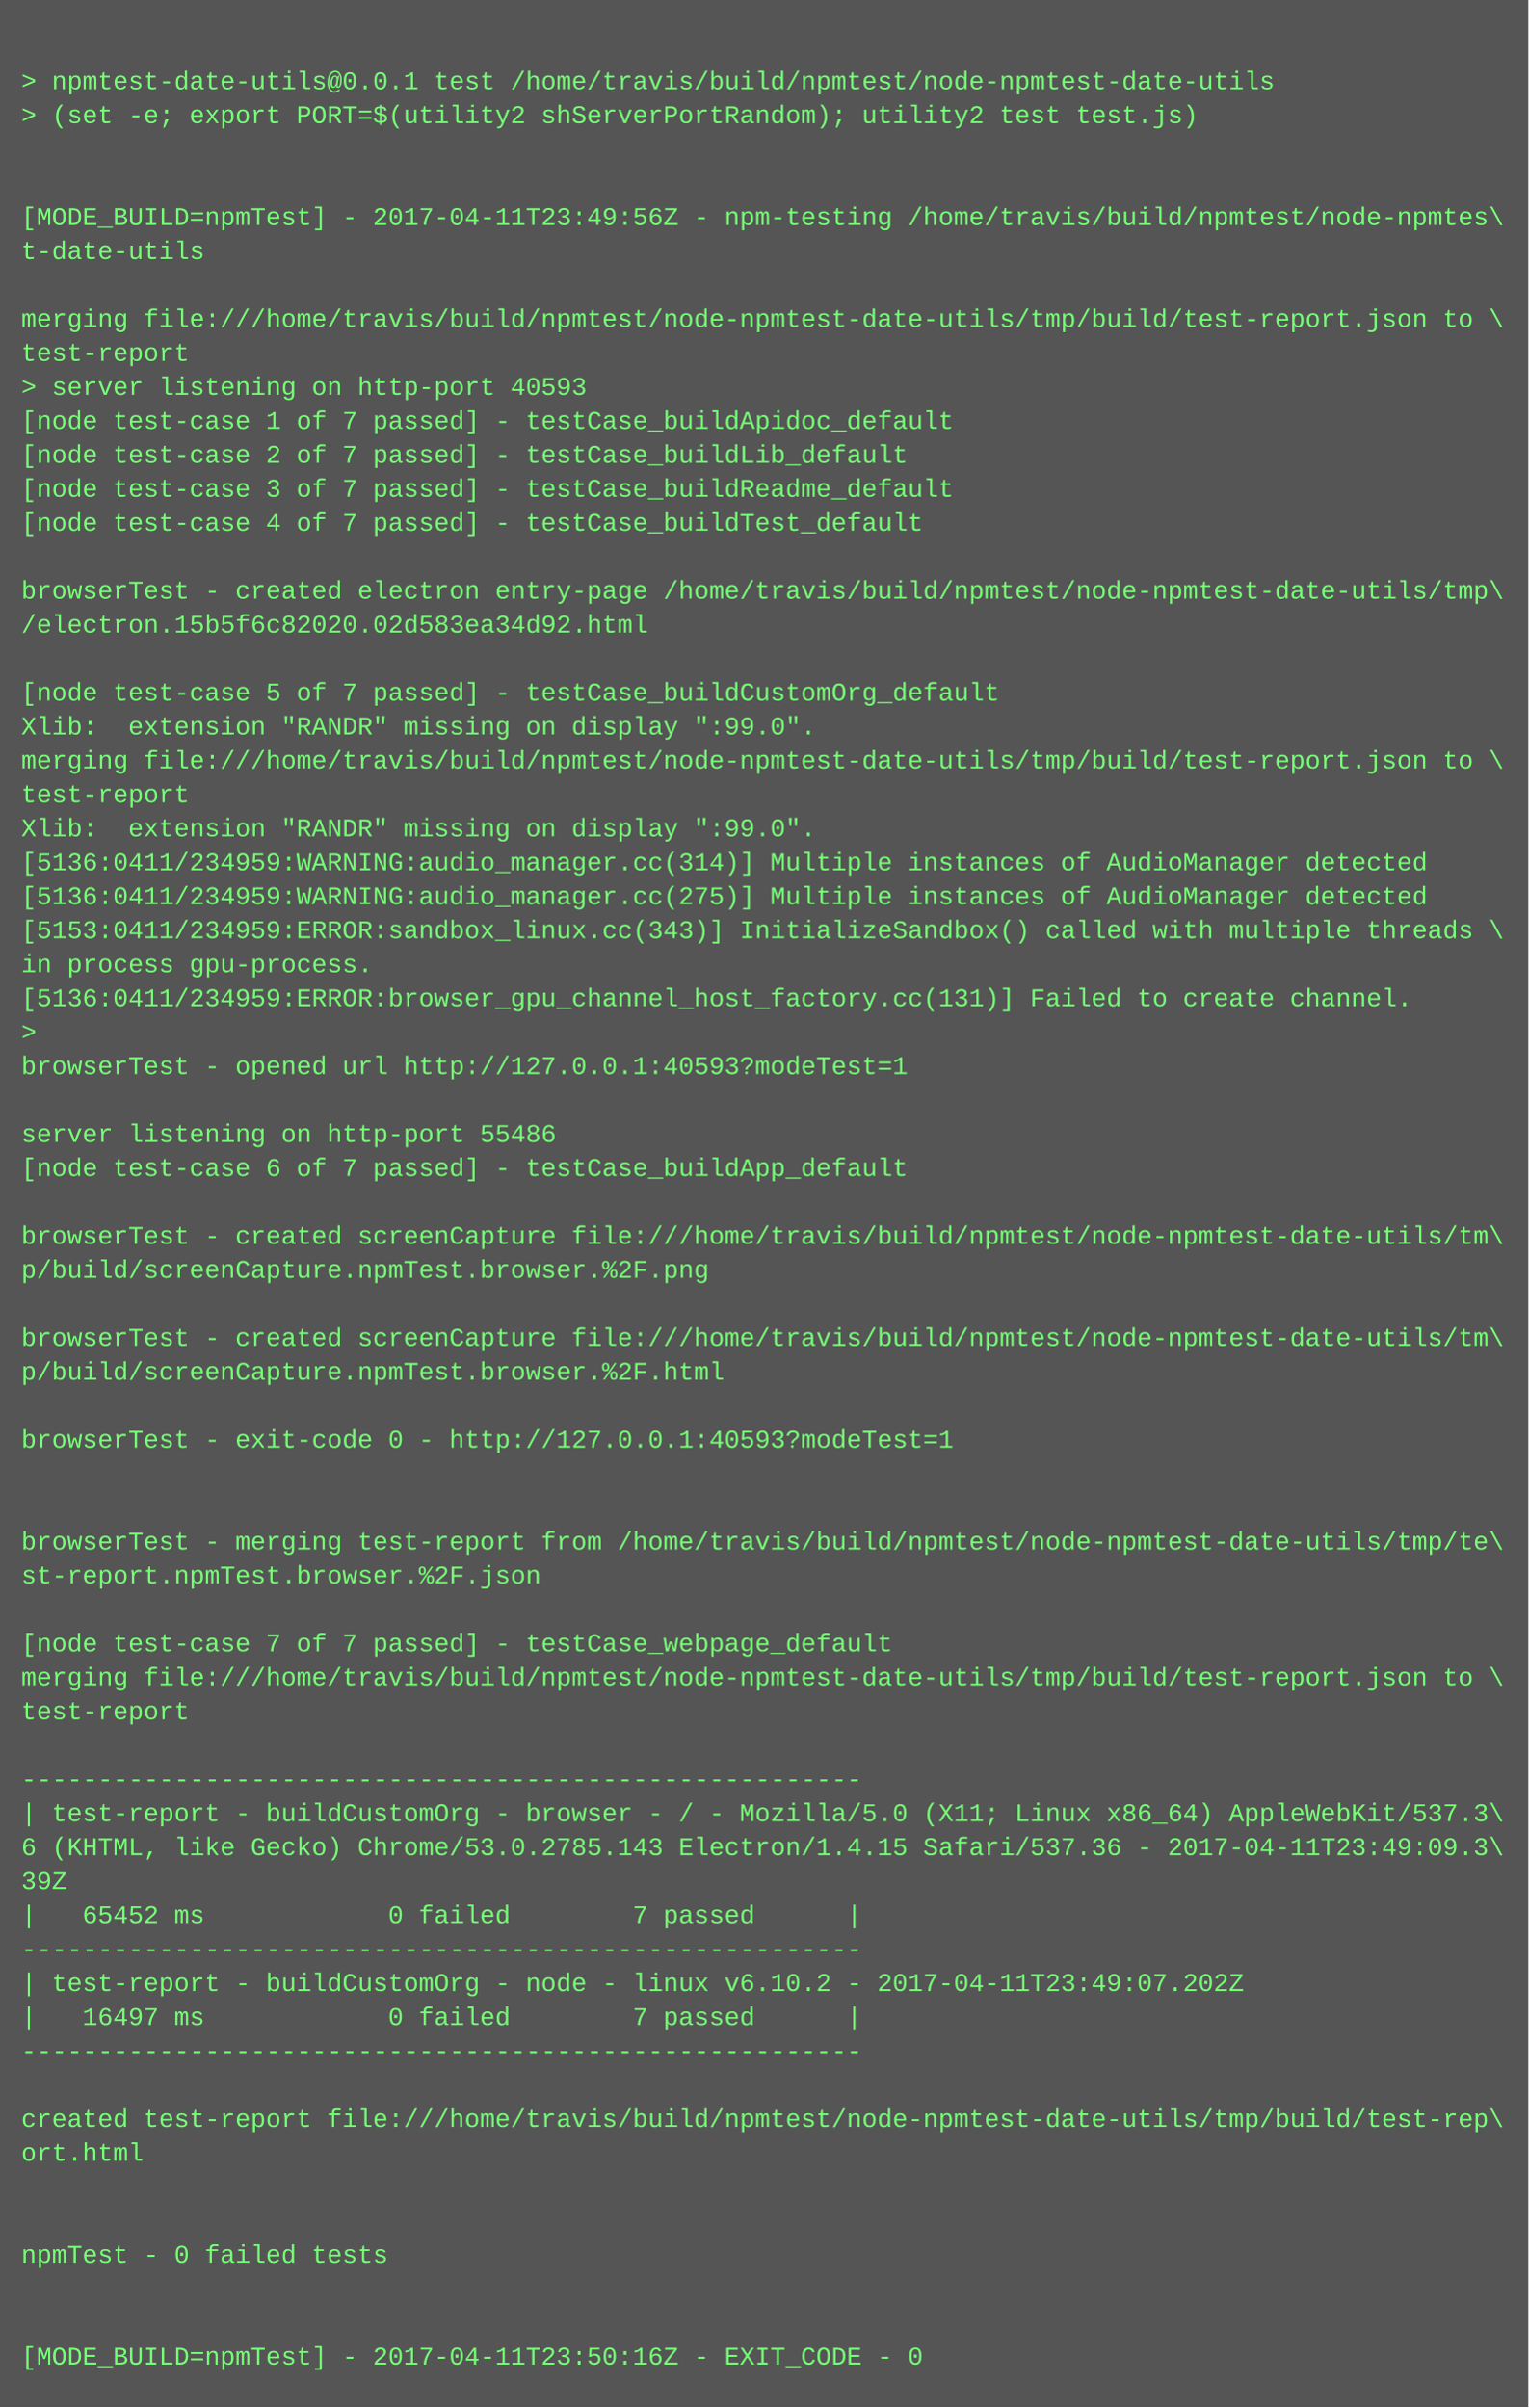
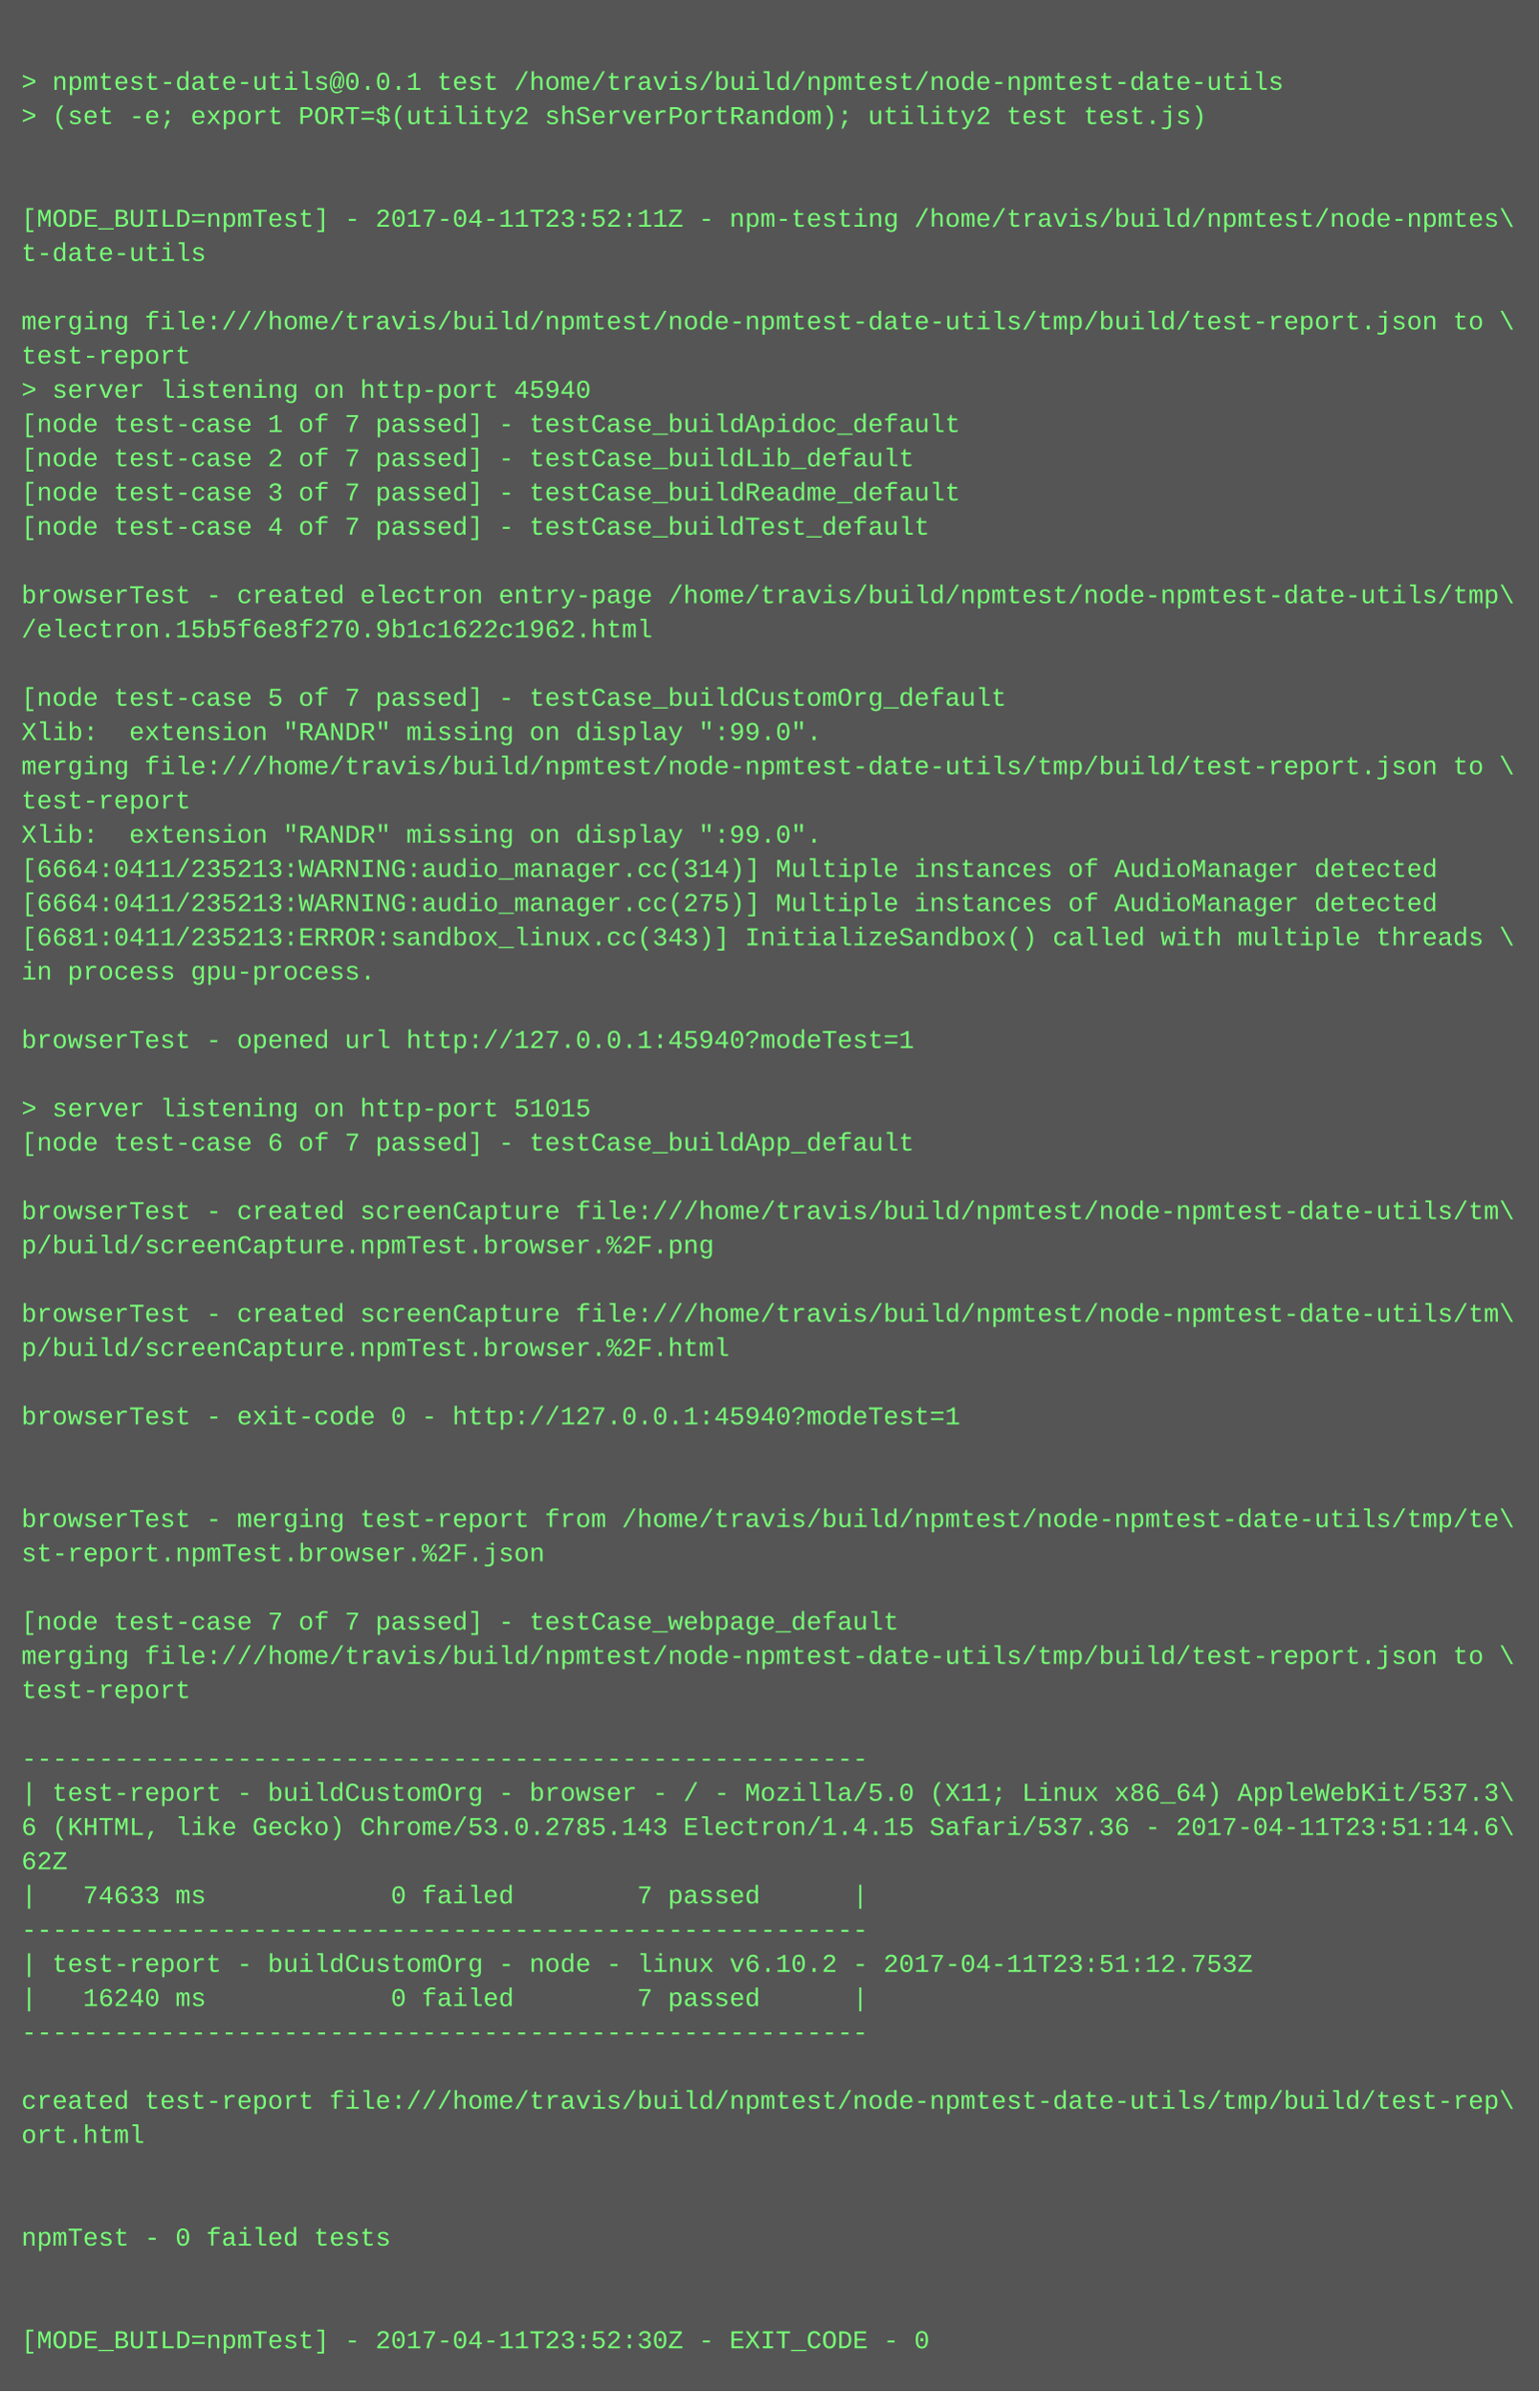
- <svg xmlns="http://www.w3.org/2000/svg" height="1134" width="720">
-   <rect height="1134" fill="#555" width="720" />
+ <svg xmlns="http://www.w3.org/2000/svg" height="1118" width="720">
+   <rect height="1118" fill="#555" width="720" />
  <text fill="#7f7" font-family="Courier New" font-size="12" xml:space="preserve">
    <tspan x="10" y="26" />
    <tspan x="10" y="42">&gt; npmtest-date-utils@0.0.1 test /home/travis/build/npmtest/node-npmtest-date-utils</tspan>
    <tspan x="10" y="58">&gt; (set -e; export PORT=$(utility2 shServerPortRandom); utility2 test test.js)</tspan>
    <tspan x="10" y="74" />
    <tspan x="10" y="90" />
-     <tspan x="10" y="106">[MODE_BUILD=npmTest] - 2017-04-11T23:49:56Z - npm-testing /home/travis/build/npmtest/node-npmtes\</tspan>
+     <tspan x="10" y="106">[MODE_BUILD=npmTest] - 2017-04-11T23:52:11Z - npm-testing /home/travis/build/npmtest/node-npmtes\</tspan>
    <tspan x="10" y="122">t-date-utils</tspan>
    <tspan x="10" y="138" />
    <tspan x="10" y="154">merging file:///home/travis/build/npmtest/node-npmtest-date-utils/tmp/build/test-report.json to \</tspan>
    <tspan x="10" y="170">test-report</tspan>
-     <tspan x="10" y="186">&gt; server listening on http-port 40593</tspan>
+     <tspan x="10" y="186">&gt; server listening on http-port 45940</tspan>
    <tspan x="10" y="202">[node test-case 1 of 7 passed] - testCase_buildApidoc_default</tspan>
    <tspan x="10" y="218">[node test-case 2 of 7 passed] - testCase_buildLib_default</tspan>
    <tspan x="10" y="234">[node test-case 3 of 7 passed] - testCase_buildReadme_default</tspan>
    <tspan x="10" y="250">[node test-case 4 of 7 passed] - testCase_buildTest_default</tspan>
    <tspan x="10" y="266" />
    <tspan x="10" y="282">browserTest - created electron entry-page /home/travis/build/npmtest/node-npmtest-date-utils/tmp\</tspan>
-     <tspan x="10" y="298">/electron.15b5f6c82020.02d583ea34d92.html</tspan>
+     <tspan x="10" y="298">/electron.15b5f6e8f270.9b1c1622c1962.html</tspan>
    <tspan x="10" y="314" />
    <tspan x="10" y="330">[node test-case 5 of 7 passed] - testCase_buildCustomOrg_default</tspan>
    <tspan x="10" y="346">Xlib:  extension "RANDR" missing on display ":99.0".</tspan>
    <tspan x="10" y="362">merging file:///home/travis/build/npmtest/node-npmtest-date-utils/tmp/build/test-report.json to \</tspan>
    <tspan x="10" y="378">test-report</tspan>
    <tspan x="10" y="394">Xlib:  extension "RANDR" missing on display ":99.0".</tspan>
-     <tspan x="10" y="410">[5136:0411/234959:WARNING:audio_manager.cc(314)] Multiple instances of AudioManager detected</tspan>
-     <tspan x="10" y="426">[5136:0411/234959:WARNING:audio_manager.cc(275)] Multiple instances of AudioManager detected</tspan>
-     <tspan x="10" y="442">[5153:0411/234959:ERROR:sandbox_linux.cc(343)] InitializeSandbox() called with multiple threads \</tspan>
+     <tspan x="10" y="410">[6664:0411/235213:WARNING:audio_manager.cc(314)] Multiple instances of AudioManager detected</tspan>
+     <tspan x="10" y="426">[6664:0411/235213:WARNING:audio_manager.cc(275)] Multiple instances of AudioManager detected</tspan>
+     <tspan x="10" y="442">[6681:0411/235213:ERROR:sandbox_linux.cc(343)] InitializeSandbox() called with multiple threads \</tspan>
    <tspan x="10" y="458">in process gpu-process. </tspan>
-     <tspan x="10" y="474">[5136:0411/234959:ERROR:browser_gpu_channel_host_factory.cc(131)] Failed to create channel.</tspan>
-     <tspan x="10" y="490">&gt; </tspan>
-     <tspan x="10" y="506">browserTest - opened url http://127.0.0.1:40593?modeTest=1</tspan>
-     <tspan x="10" y="522" />
-     <tspan x="10" y="538">server listening on http-port 55486</tspan>
-     <tspan x="10" y="554">[node test-case 6 of 7 passed] - testCase_buildApp_default</tspan>
-     <tspan x="10" y="570" />
-     <tspan x="10" y="586">browserTest - created screenCapture file:///home/travis/build/npmtest/node-npmtest-date-utils/tm\</tspan>
-     <tspan x="10" y="602">p/build/screenCapture.npmTest.browser.%2F.png</tspan>
-     <tspan x="10" y="618" />
-     <tspan x="10" y="634">browserTest - created screenCapture file:///home/travis/build/npmtest/node-npmtest-date-utils/tm\</tspan>
-     <tspan x="10" y="650">p/build/screenCapture.npmTest.browser.%2F.html</tspan>
-     <tspan x="10" y="666" />
-     <tspan x="10" y="682">browserTest - exit-code 0 - http://127.0.0.1:40593?modeTest=1</tspan>
+     <tspan x="10" y="474" />
+     <tspan x="10" y="490">browserTest - opened url http://127.0.0.1:45940?modeTest=1</tspan>
+     <tspan x="10" y="506" />
+     <tspan x="10" y="522">&gt; server listening on http-port 51015</tspan>
+     <tspan x="10" y="538">[node test-case 6 of 7 passed] - testCase_buildApp_default</tspan>
+     <tspan x="10" y="554" />
+     <tspan x="10" y="570">browserTest - created screenCapture file:///home/travis/build/npmtest/node-npmtest-date-utils/tm\</tspan>
+     <tspan x="10" y="586">p/build/screenCapture.npmTest.browser.%2F.png</tspan>
+     <tspan x="10" y="602" />
+     <tspan x="10" y="618">browserTest - created screenCapture file:///home/travis/build/npmtest/node-npmtest-date-utils/tm\</tspan>
+     <tspan x="10" y="634">p/build/screenCapture.npmTest.browser.%2F.html</tspan>
+     <tspan x="10" y="650" />
+     <tspan x="10" y="666">browserTest - exit-code 0 - http://127.0.0.1:45940?modeTest=1</tspan>
+     <tspan x="10" y="682" />
    <tspan x="10" y="698" />
-     <tspan x="10" y="714" />
-     <tspan x="10" y="730">browserTest - merging test-report from /home/travis/build/npmtest/node-npmtest-date-utils/tmp/te\</tspan>
-     <tspan x="10" y="746">st-report.npmTest.browser.%2F.json</tspan>
-     <tspan x="10" y="762" />
-     <tspan x="10" y="778">[node test-case 7 of 7 passed] - testCase_webpage_default</tspan>
-     <tspan x="10" y="794">merging file:///home/travis/build/npmtest/node-npmtest-date-utils/tmp/build/test-report.json to \</tspan>
-     <tspan x="10" y="810">test-report</tspan>
-     <tspan x="10" y="826" />
-     <tspan x="10" y="842">-------------------------------------------------------</tspan>
-     <tspan x="10" y="858">| test-report - buildCustomOrg - browser - / - Mozilla/5.0 (X11; Linux x86_64) AppleWebKit/537.3\</tspan>
-     <tspan x="10" y="874">6 (KHTML, like Gecko) Chrome/53.0.2785.143 Electron/1.4.15 Safari/537.36 - 2017-04-11T23:49:09.3\</tspan>
-     <tspan x="10" y="890">39Z</tspan>
-     <tspan x="10" y="906">|   65452 ms            0 failed        7 passed      |</tspan>
-     <tspan x="10" y="922">-------------------------------------------------------</tspan>
-     <tspan x="10" y="938">| test-report - buildCustomOrg - node - linux v6.10.2 - 2017-04-11T23:49:07.202Z</tspan>
-     <tspan x="10" y="954">|   16497 ms            0 failed        7 passed      |</tspan>
-     <tspan x="10" y="970">-------------------------------------------------------</tspan>
-     <tspan x="10" y="986" />
-     <tspan x="10" y="1002">created test-report file:///home/travis/build/npmtest/node-npmtest-date-utils/tmp/build/test-rep\</tspan>
-     <tspan x="10" y="1018">ort.html</tspan>
+     <tspan x="10" y="714">browserTest - merging test-report from /home/travis/build/npmtest/node-npmtest-date-utils/tmp/te\</tspan>
+     <tspan x="10" y="730">st-report.npmTest.browser.%2F.json</tspan>
+     <tspan x="10" y="746" />
+     <tspan x="10" y="762">[node test-case 7 of 7 passed] - testCase_webpage_default</tspan>
+     <tspan x="10" y="778">merging file:///home/travis/build/npmtest/node-npmtest-date-utils/tmp/build/test-report.json to \</tspan>
+     <tspan x="10" y="794">test-report</tspan>
+     <tspan x="10" y="810" />
+     <tspan x="10" y="826">-------------------------------------------------------</tspan>
+     <tspan x="10" y="842">| test-report - buildCustomOrg - browser - / - Mozilla/5.0 (X11; Linux x86_64) AppleWebKit/537.3\</tspan>
+     <tspan x="10" y="858">6 (KHTML, like Gecko) Chrome/53.0.2785.143 Electron/1.4.15 Safari/537.36 - 2017-04-11T23:51:14.6\</tspan>
+     <tspan x="10" y="874">62Z</tspan>
+     <tspan x="10" y="890">|   74633 ms            0 failed        7 passed      |</tspan>
+     <tspan x="10" y="906">-------------------------------------------------------</tspan>
+     <tspan x="10" y="922">| test-report - buildCustomOrg - node - linux v6.10.2 - 2017-04-11T23:51:12.753Z</tspan>
+     <tspan x="10" y="938">|   16240 ms            0 failed        7 passed      |</tspan>
+     <tspan x="10" y="954">-------------------------------------------------------</tspan>
+     <tspan x="10" y="970" />
+     <tspan x="10" y="986">created test-report file:///home/travis/build/npmtest/node-npmtest-date-utils/tmp/build/test-rep\</tspan>
+     <tspan x="10" y="1002">ort.html</tspan>
+     <tspan x="10" y="1018" />
    <tspan x="10" y="1034" />
-     <tspan x="10" y="1050" />
-     <tspan x="10" y="1066">npmTest - 0 failed tests</tspan>
+     <tspan x="10" y="1050">npmTest - 0 failed tests</tspan>
+     <tspan x="10" y="1066" />
    <tspan x="10" y="1082" />
-     <tspan x="10" y="1098" />
-     <tspan x="10" y="1114">[MODE_BUILD=npmTest] - 2017-04-11T23:50:16Z - EXIT_CODE - 0</tspan>
+     <tspan x="10" y="1098">[MODE_BUILD=npmTest] - 2017-04-11T23:52:30Z - EXIT_CODE - 0</tspan>
  </text>
</svg>
